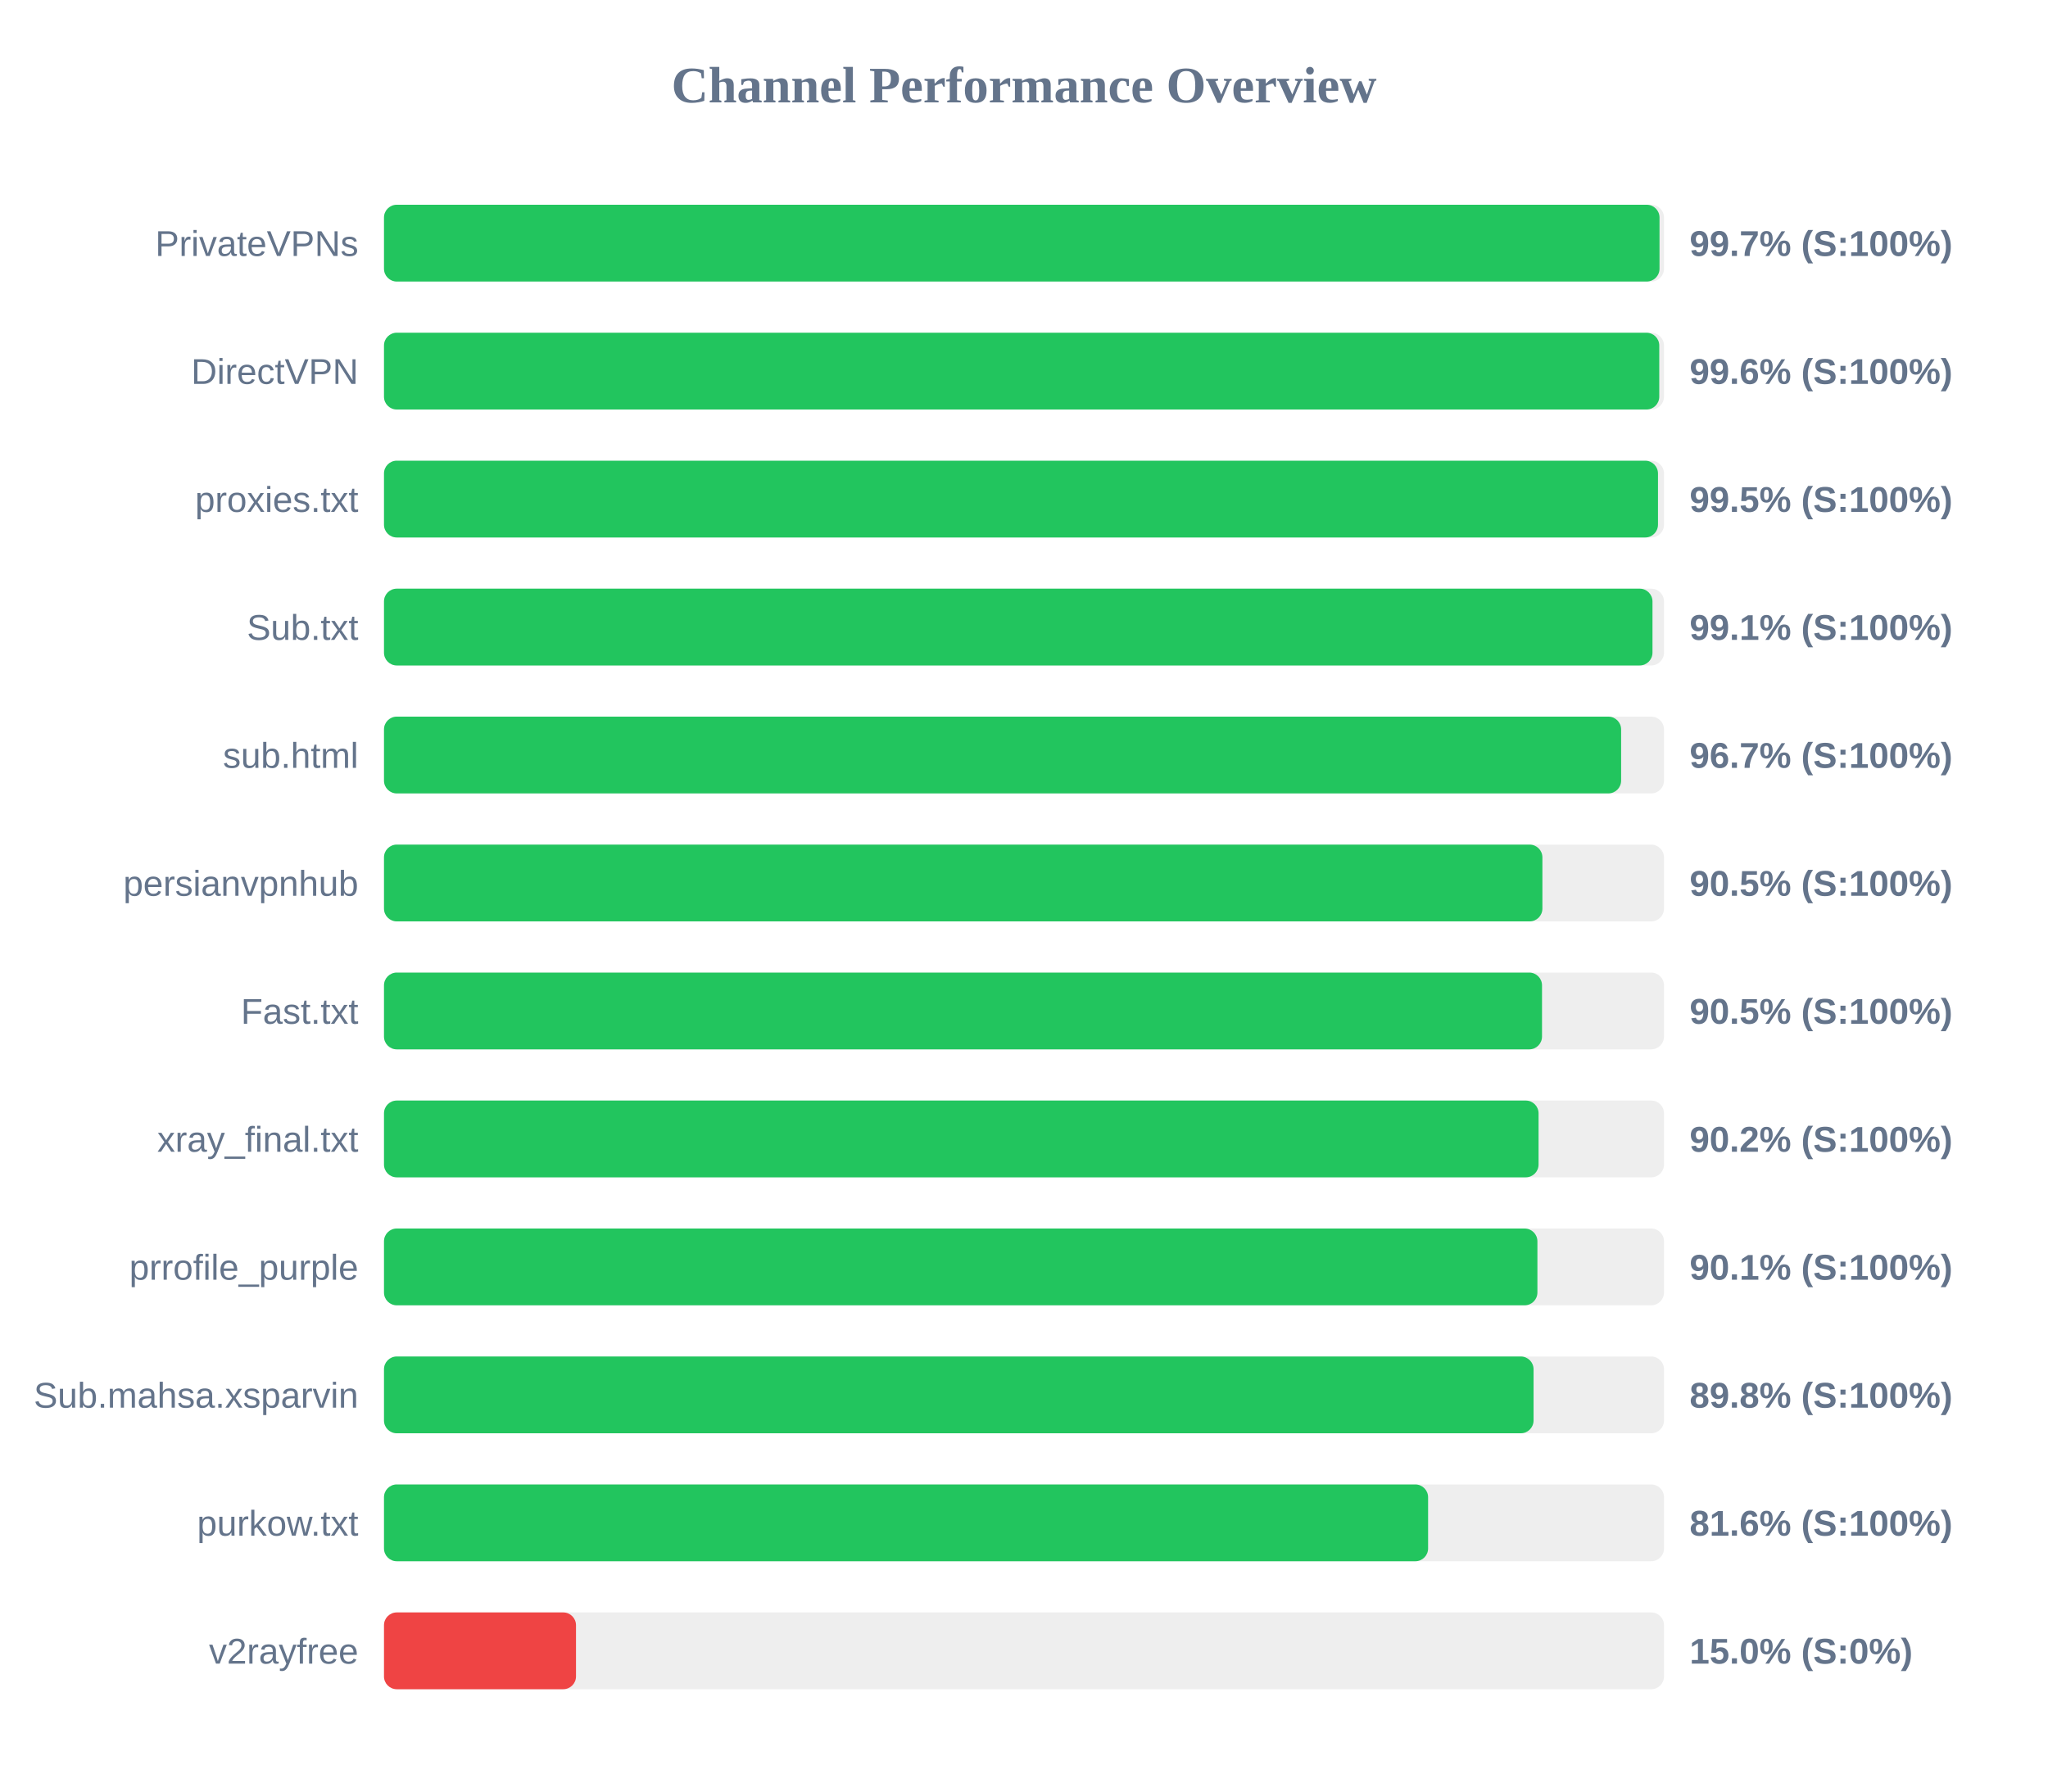
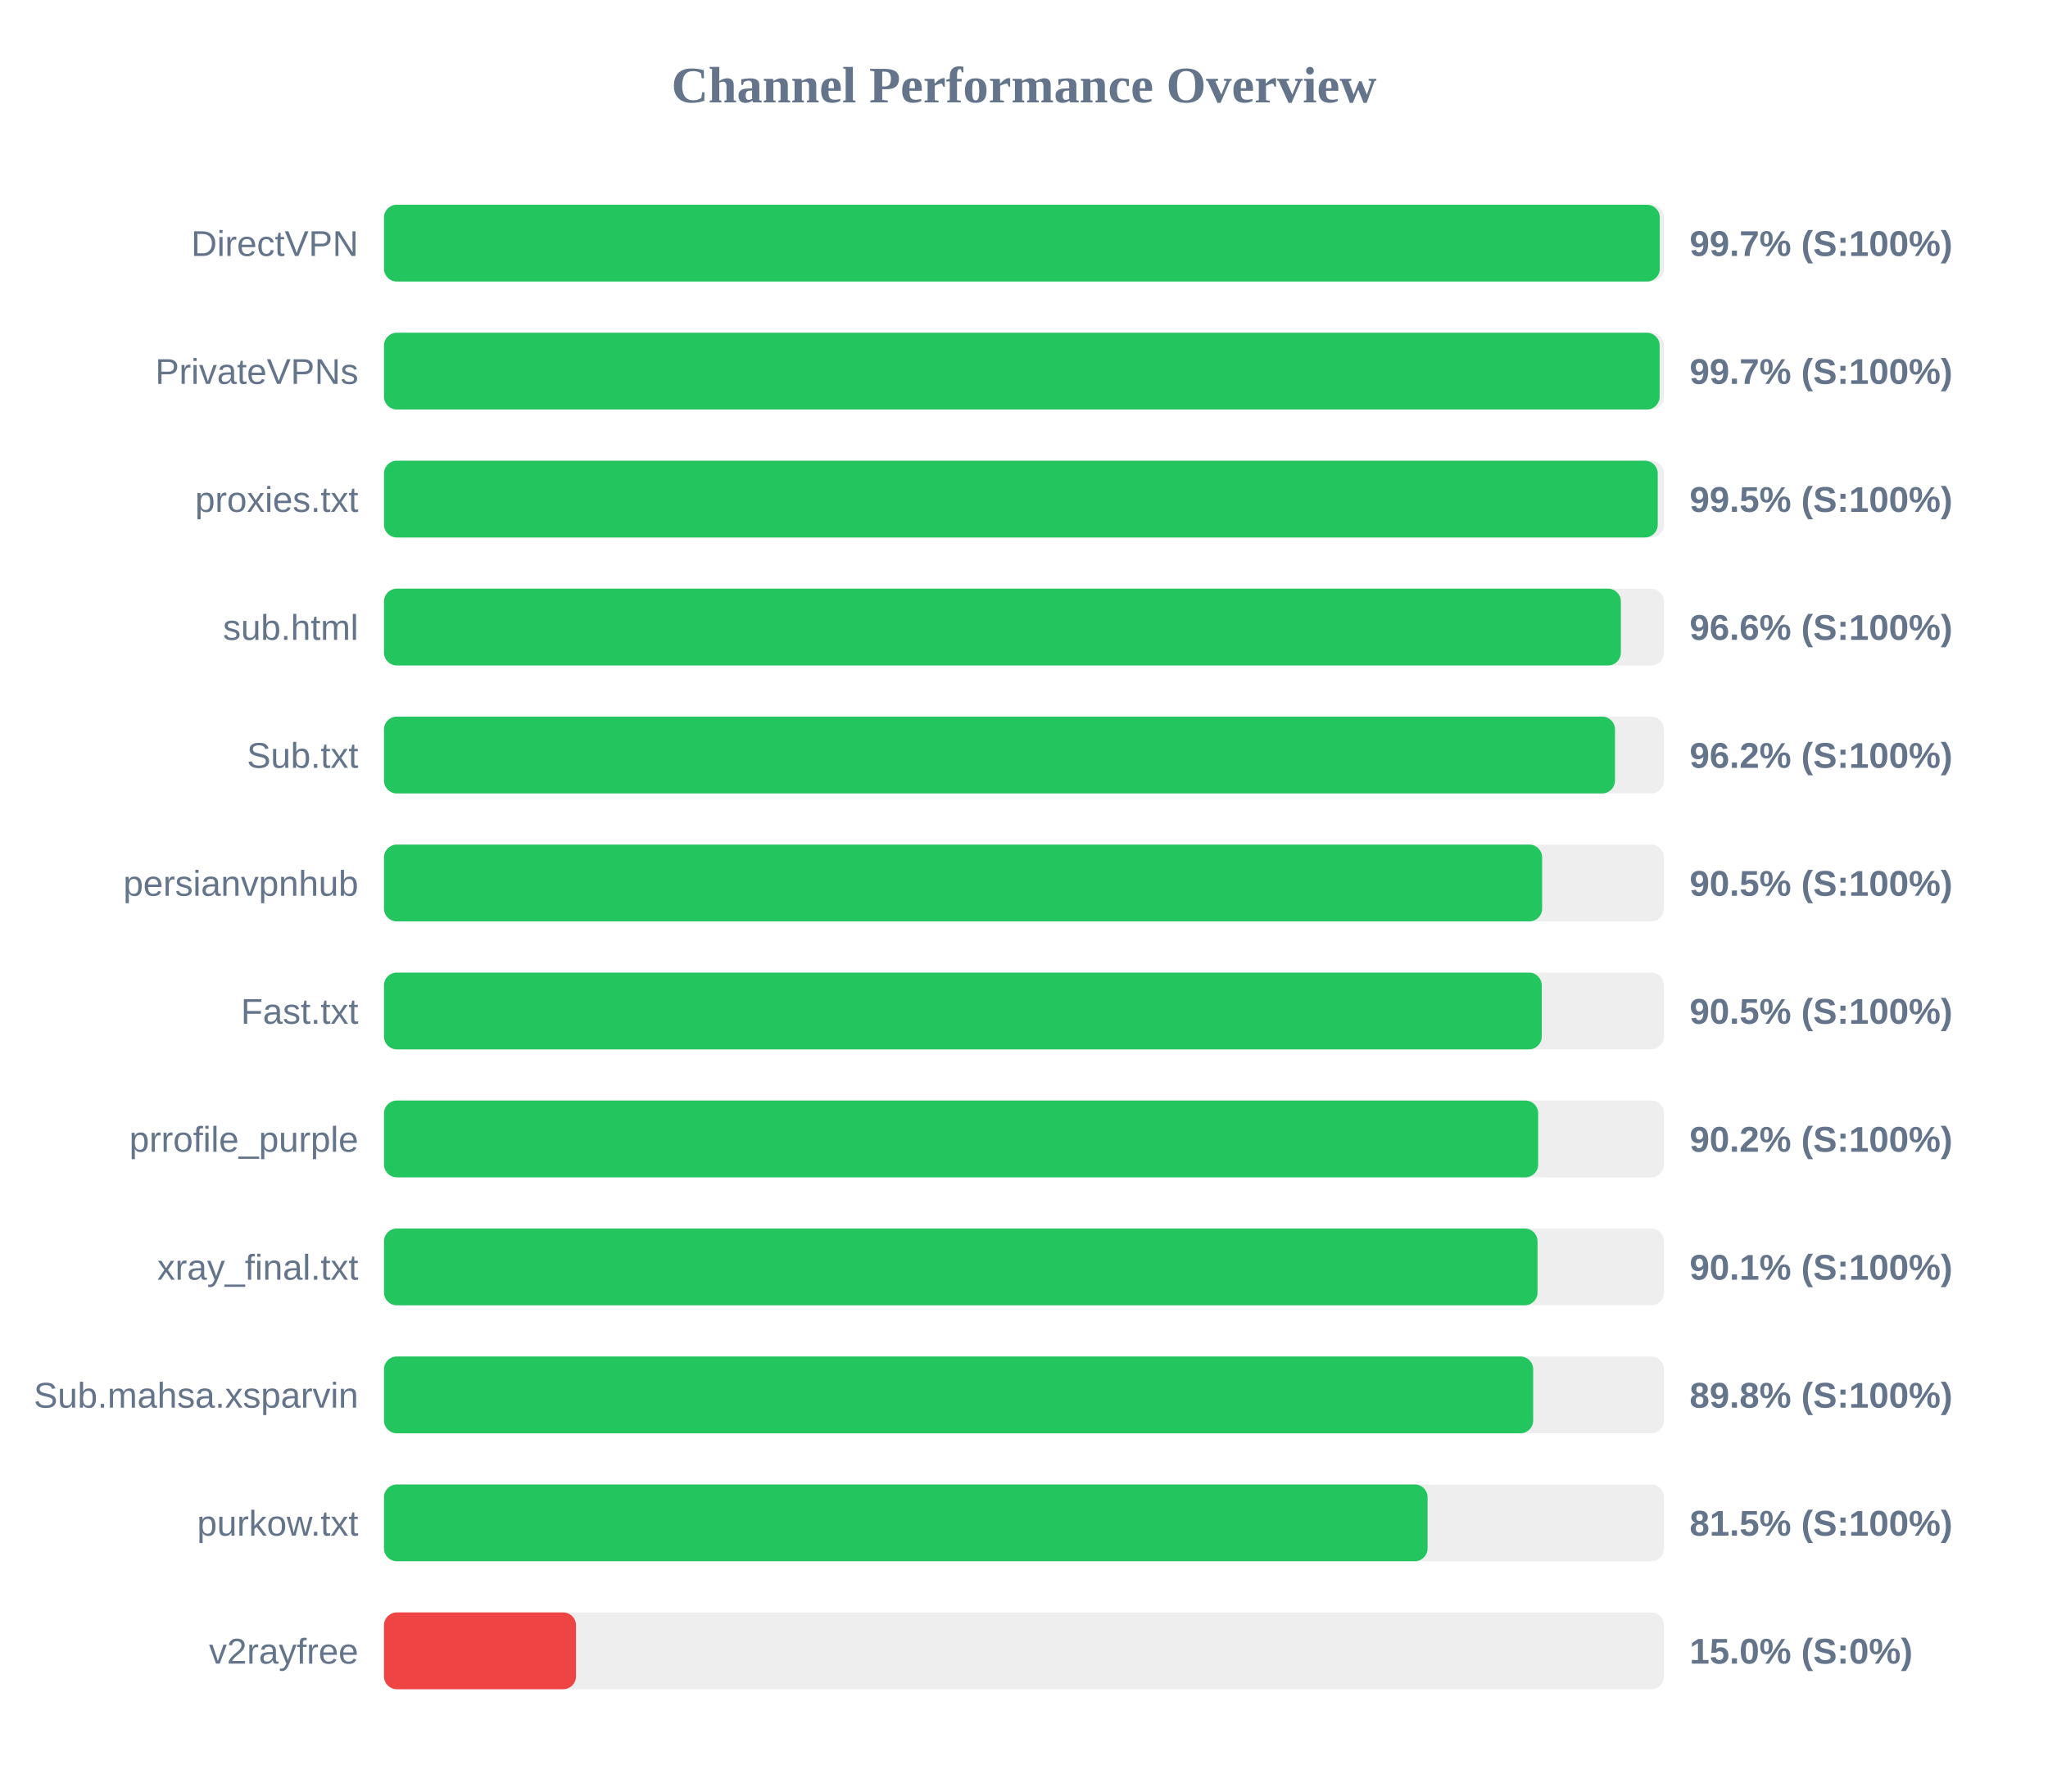
<svg xmlns="http://www.w3.org/2000/svg" width="800" height="700" version="1.1">
  <style>
        .row { font: 14px Arial; fill: #64748b; }
        .score { font: bold 14px Arial; fill: #64748b; }
    </style>
  <text x="400" y="40" text-anchor="middle" font-size="20px" font-weight="bold" fill="#64748b">Channel Performance Overview</text>
  <rect x="150" y="80" width="500" height="30" fill="#eee" rx="5" />
-   <rect x="150" y="80" width="498.25" height="30" fill="#22c55e" rx="5" />
-   <text x="140" y="100" text-anchor="end" class="row">PrivateVPNs</text>
+   <rect x="150" y="80" width="498.35" height="30" fill="#22c55e" rx="5" />
+   <text x="140" y="100" text-anchor="end" class="row">DirectVPN</text>
  <text x="660" y="100" text-anchor="start" class="score">99.7% (S:100%)</text>
  <rect x="150" y="130" width="500" height="30" fill="#eee" rx="5" />
-   <rect x="150" y="130" width="498.15" height="30" fill="#22c55e" rx="5" />
-   <text x="140" y="150" text-anchor="end" class="row">DirectVPN</text>
-   <text x="660" y="150" text-anchor="start" class="score">99.6% (S:100%)</text>
+   <rect x="150" y="130" width="498.3" height="30" fill="#22c55e" rx="5" />
+   <text x="140" y="150" text-anchor="end" class="row">PrivateVPNs</text>
+   <text x="660" y="150" text-anchor="start" class="score">99.7% (S:100%)</text>
  <rect x="150" y="180" width="500" height="30" fill="#eee" rx="5" />
-   <rect x="150" y="180" width="497.65" height="30" fill="#22c55e" rx="5" />
+   <rect x="150" y="180" width="497.55" height="30" fill="#22c55e" rx="5" />
  <text x="140" y="200" text-anchor="end" class="row">proxies.txt</text>
  <text x="660" y="200" text-anchor="start" class="score">99.5% (S:100%)</text>
  <rect x="150" y="230" width="500" height="30" fill="#eee" rx="5" />
-   <rect x="150" y="230" width="495.5" height="30" fill="#22c55e" rx="5" />
-   <text x="140" y="250" text-anchor="end" class="row">Sub.txt</text>
-   <text x="660" y="250" text-anchor="start" class="score">99.1% (S:100%)</text>
+   <rect x="150" y="230" width="483.15" height="30" fill="#22c55e" rx="5" />
+   <text x="140" y="250" text-anchor="end" class="row">sub.html</text>
+   <text x="660" y="250" text-anchor="start" class="score">96.6% (S:100%)</text>
  <rect x="150" y="280" width="500" height="30" fill="#eee" rx="5" />
-   <rect x="150" y="280" width="483.25" height="30" fill="#22c55e" rx="5" />
-   <text x="140" y="300" text-anchor="end" class="row">sub.html</text>
-   <text x="660" y="300" text-anchor="start" class="score">96.7% (S:100%)</text>
+   <rect x="150" y="280" width="480.85" height="30" fill="#22c55e" rx="5" />
+   <text x="140" y="300" text-anchor="end" class="row">Sub.txt</text>
+   <text x="660" y="300" text-anchor="start" class="score">96.2% (S:100%)</text>
  <rect x="150" y="330" width="500" height="30" fill="#eee" rx="5" />
-   <rect x="150" y="330" width="452.5" height="30" fill="#22c55e" rx="5" />
+   <rect x="150" y="330" width="452.4" height="30" fill="#22c55e" rx="5" />
  <text x="140" y="350" text-anchor="end" class="row">persianvpnhub</text>
  <text x="660" y="350" text-anchor="start" class="score">90.5% (S:100%)</text>
  <rect x="150" y="380" width="500" height="30" fill="#eee" rx="5" />
-   <rect x="150" y="380" width="452.35" height="30" fill="#22c55e" rx="5" />
+   <rect x="150" y="380" width="452.25" height="30" fill="#22c55e" rx="5" />
  <text x="140" y="400" text-anchor="end" class="row">Fast.txt</text>
  <text x="660" y="400" text-anchor="start" class="score">90.5% (S:100%)</text>
  <rect x="150" y="430" width="500" height="30" fill="#eee" rx="5" />
-   <rect x="150" y="430" width="451.0" height="30" fill="#22c55e" rx="5" />
-   <text x="140" y="450" text-anchor="end" class="row">xray_final.txt</text>
+   <rect x="150" y="430" width="450.85" height="30" fill="#22c55e" rx="5" />
+   <text x="140" y="450" text-anchor="end" class="row">prrofile_purple</text>
  <text x="660" y="450" text-anchor="start" class="score">90.2% (S:100%)</text>
  <rect x="150" y="480" width="500" height="30" fill="#eee" rx="5" />
-   <rect x="150" y="480" width="450.55" height="30" fill="#22c55e" rx="5" />
-   <text x="140" y="500" text-anchor="end" class="row">prrofile_purple</text>
+   <rect x="150" y="480" width="450.6" height="30" fill="#22c55e" rx="5" />
+   <text x="140" y="500" text-anchor="end" class="row">xray_final.txt</text>
  <text x="660" y="500" text-anchor="start" class="score">90.1% (S:100%)</text>
  <rect x="150" y="530" width="500" height="30" fill="#eee" rx="5" />
-   <rect x="150" y="530" width="449.05" height="30" fill="#22c55e" rx="5" />
+   <rect x="150" y="530" width="448.9" height="30" fill="#22c55e" rx="5" />
  <text x="140" y="550" text-anchor="end" class="row">Sub.mahsa.xsparvin</text>
  <text x="660" y="550" text-anchor="start" class="score">89.8% (S:100%)</text>
  <rect x="150" y="580" width="500" height="30" fill="#eee" rx="5" />
-   <rect x="150" y="580" width="407.85" height="30" fill="#22c55e" rx="5" />
+   <rect x="150" y="580" width="407.65" height="30" fill="#22c55e" rx="5" />
  <text x="140" y="600" text-anchor="end" class="row">purkow.txt</text>
-   <text x="660" y="600" text-anchor="start" class="score">81.6% (S:100%)</text>
+   <text x="660" y="600" text-anchor="start" class="score">81.5% (S:100%)</text>
  <rect x="150" y="630" width="500" height="30" fill="#eee" rx="5" />
  <rect x="150" y="630" width="75.0" height="30" fill="#ef4444" rx="5" />
  <text x="140" y="650" text-anchor="end" class="row">v2rayfree</text>
  <text x="660" y="650" text-anchor="start" class="score">15.0% (S:0%)</text>
</svg>
